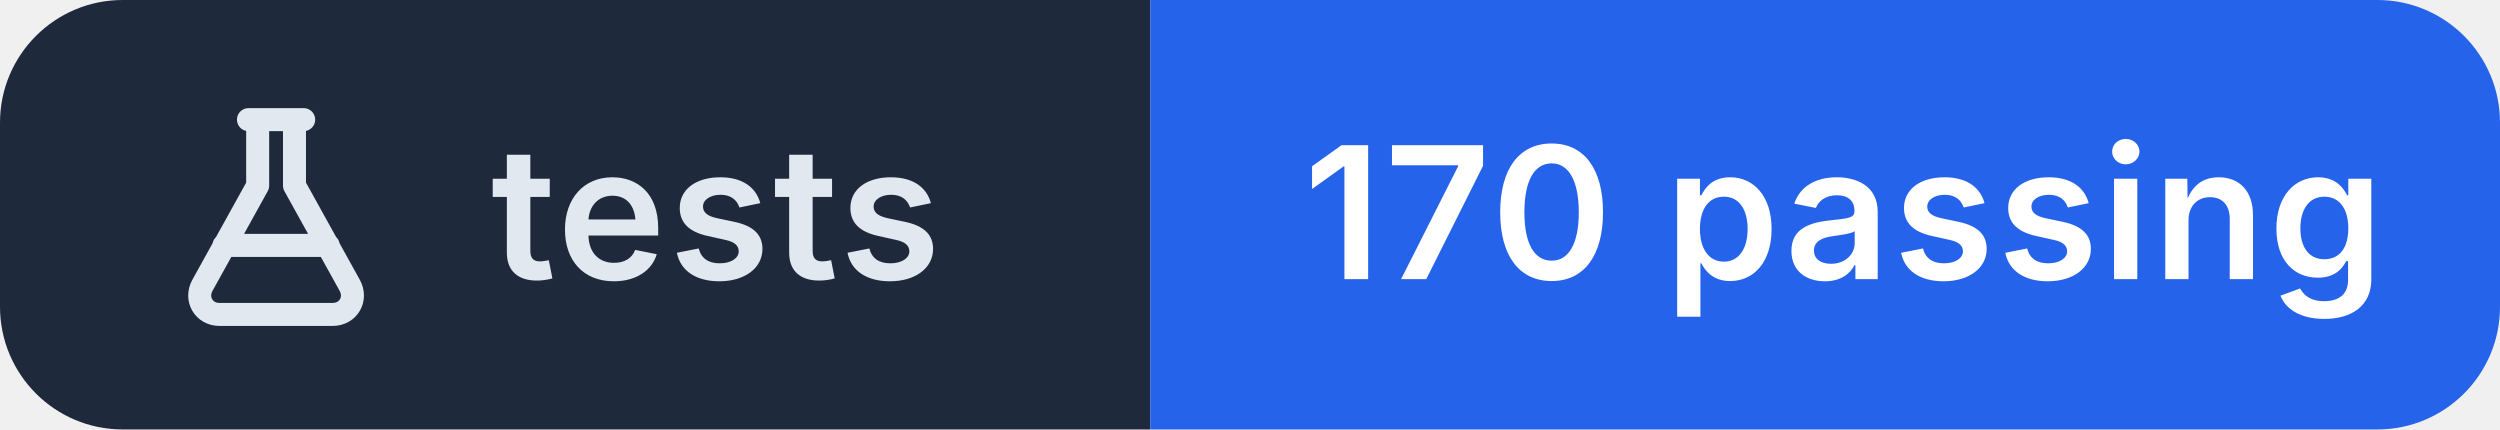
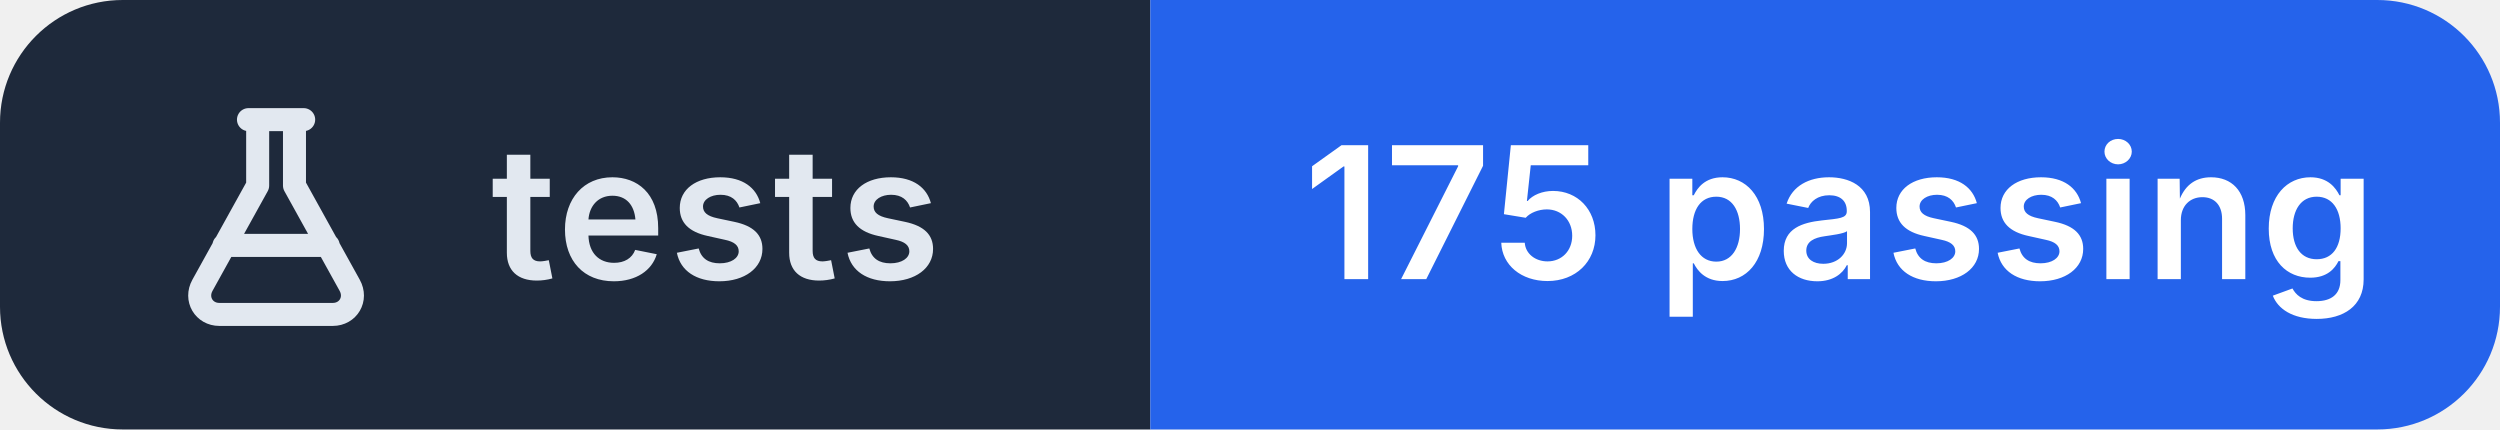
- <svg xmlns="http://www.w3.org/2000/svg" width="163" height="28" viewBox="0 0 163 28" role="img" aria-label="tests: 170 passing">
+ <svg xmlns="http://www.w3.org/2000/svg" width="163" height="28" viewBox="0 0 163 28" role="img" aria-label="tests: 175 passing">
  <clipPath id="r">
    <rect width="163" height="28" rx="8" />
  </clipPath>
  <g clip-path="url(#r)">
    <rect width="75" height="28" fill="#1e293b" />
    <rect x="75" width="88" height="28" fill="#2563eb" />
  </g>
  <g transform="translate(10 6.0)" fill="none" stroke="#e2e8f0" stroke-width="1.5" stroke-linecap="round" stroke-linejoin="round">
    <path d="M6.2 1.8h3.6 M6.8 1.8v4.3L3.2 12.6c-.5.9.1 1.9 1.1 1.9h7.4c1 0 1.6-1 1.1-1.9L9.2 6.1V1.8 M4.6 10h6.8" />
  </g>
  <g fill="#ffffff" font-family="Inter,'Segoe UI',Helvetica,Arial,sans-serif" font-size="12" font-weight="600" letter-spacing=".2">
    <text x="32" y="18.2" fill="#e2e8f0">tests</text>
-     <text x="85" y="18.2">170 passing</text>
+     <text x="85" y="18.2">175 passing</text>
  </g>
</svg>
